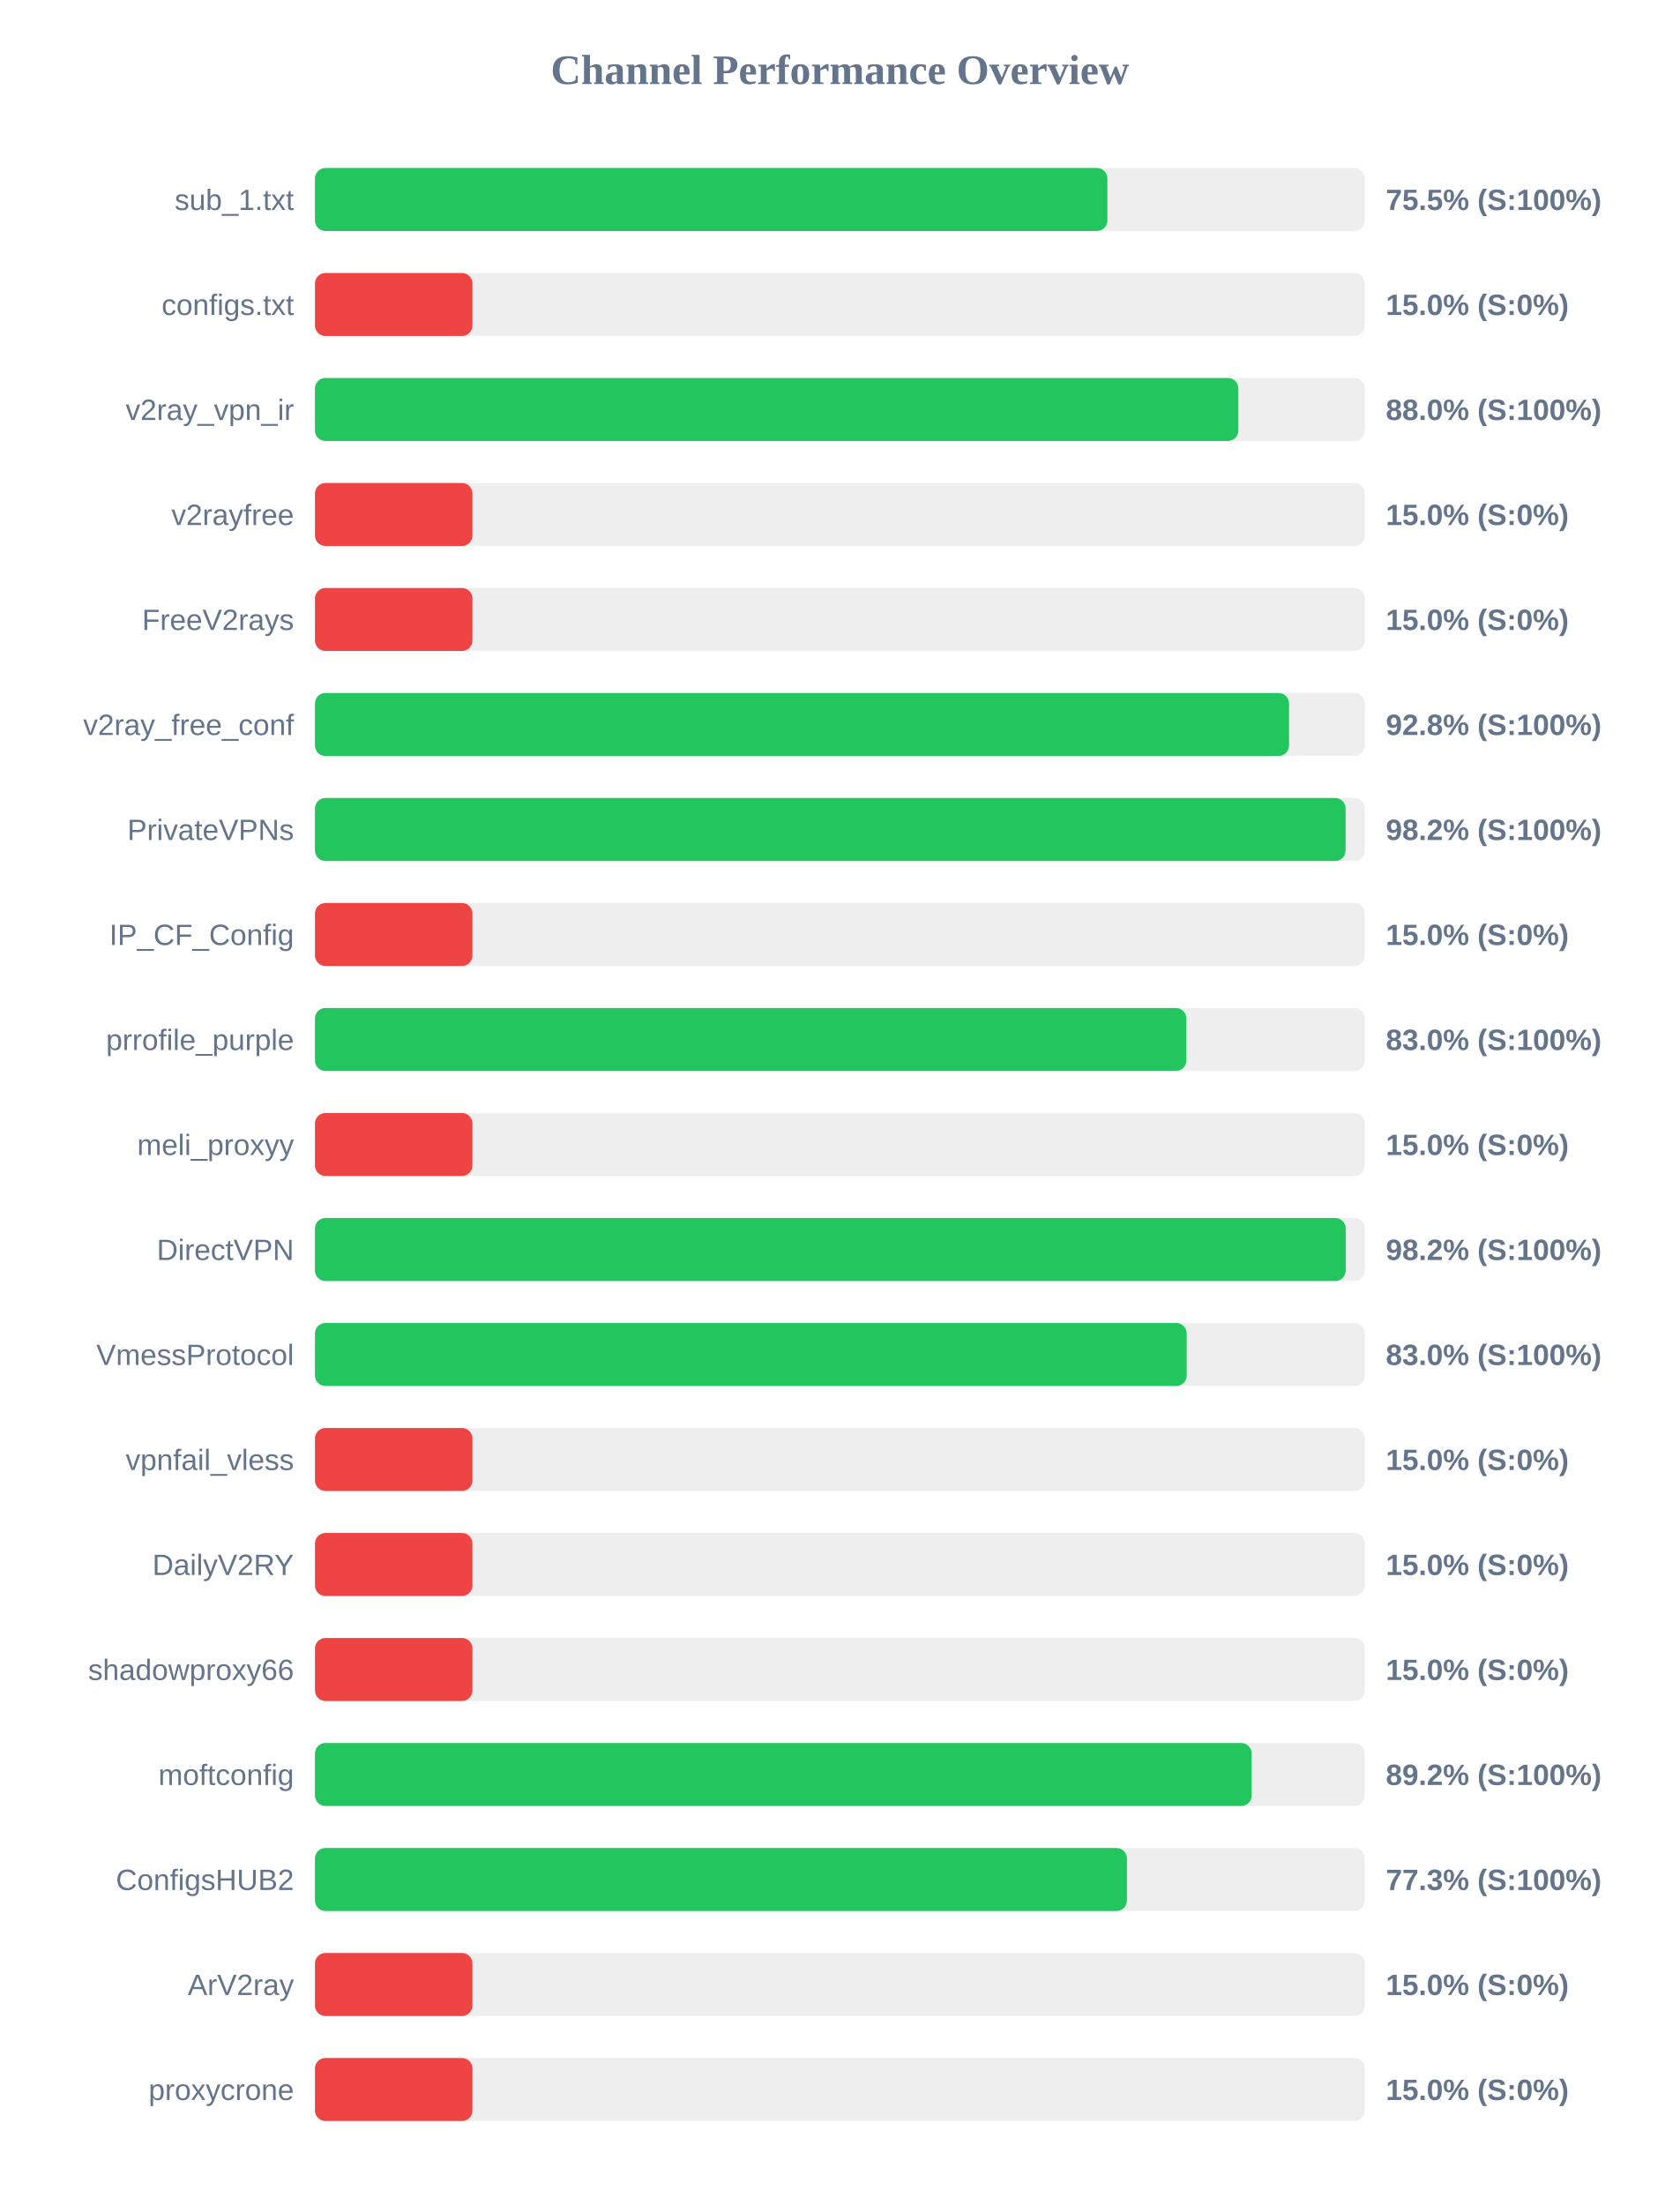
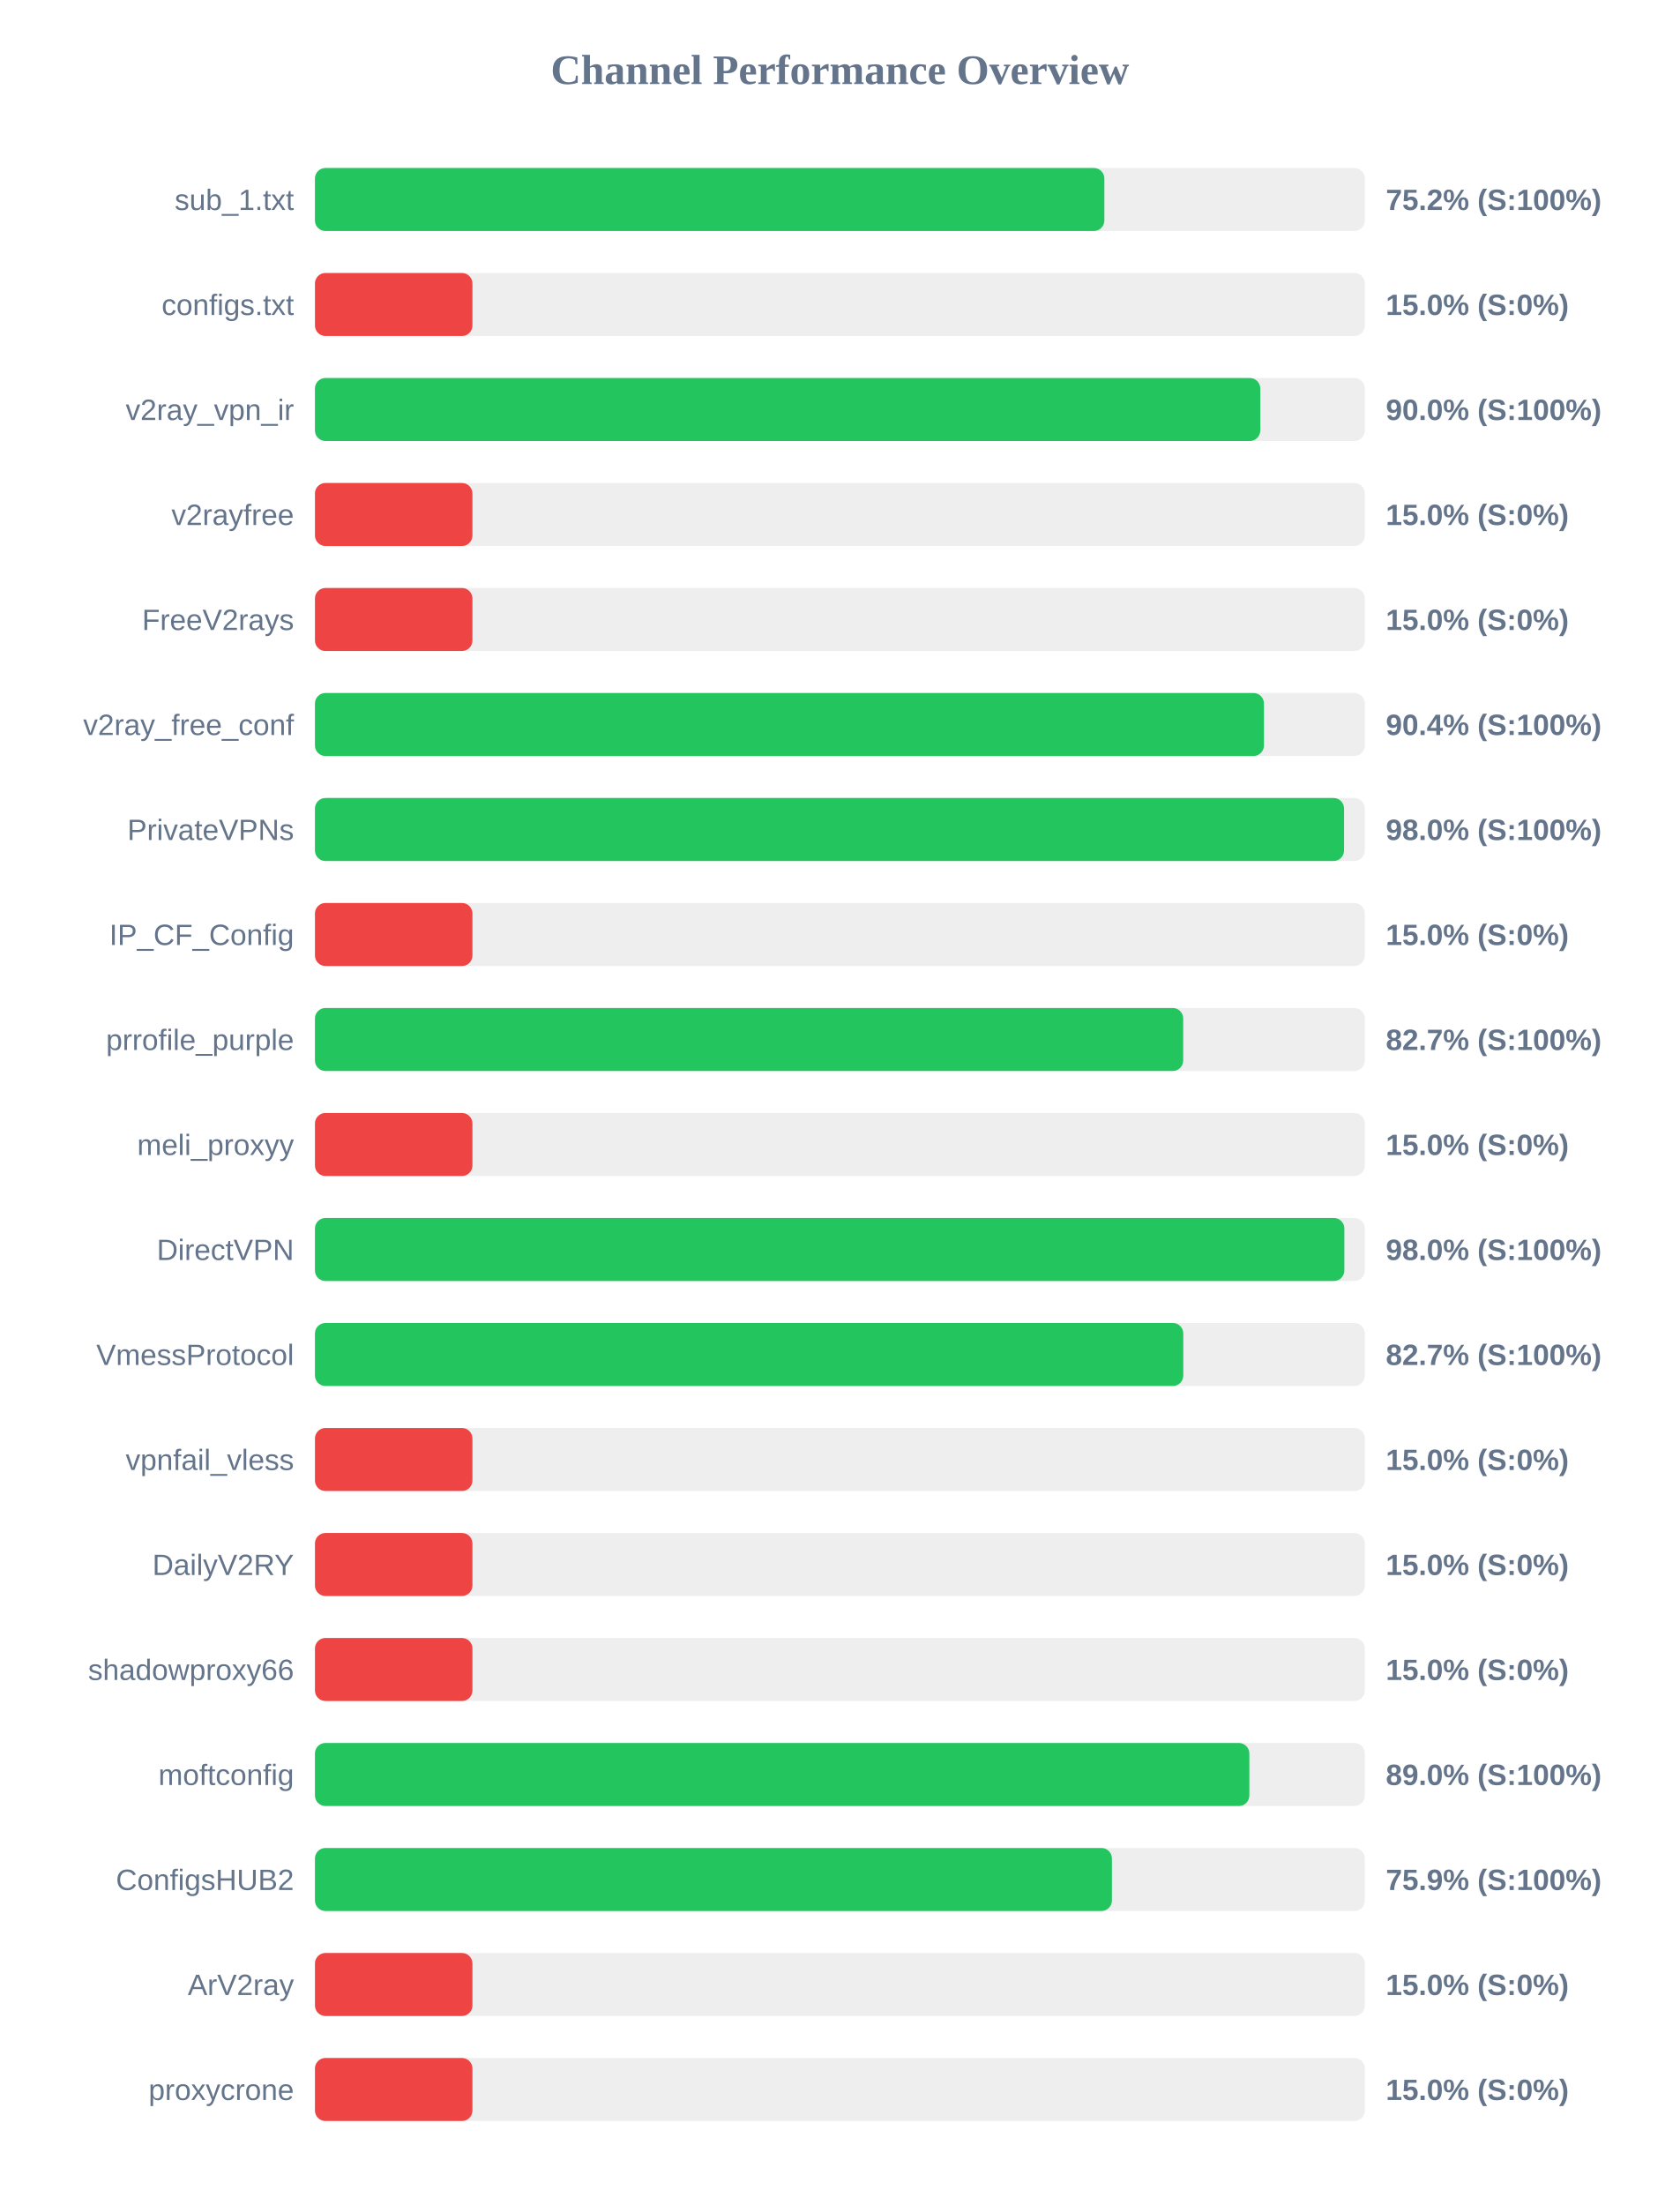
<svg xmlns="http://www.w3.org/2000/svg" width="800" height="1050" version="1.1">
  <style>
        .row { font: 14px Arial; fill: #64748b; }
        .score { font: bold 14px Arial; fill: #64748b; }
    </style>
  <text x="400" y="40" text-anchor="middle" font-size="20px" font-weight="bold" fill="#64748b">Channel Performance Overview</text>
  <rect x="150" y="80" width="500" height="30" fill="#eee" rx="5" />
-   <rect x="150" y="80" width="377.4" height="30" fill="#22c55e" rx="5" />
+   <rect x="150" y="80" width="375.95" height="30" fill="#22c55e" rx="5" />
  <text x="140" y="100" text-anchor="end" class="row">sub_1.txt</text>
-   <text x="660" y="100" text-anchor="start" class="score">75.5% (S:100%)</text>
+   <text x="660" y="100" text-anchor="start" class="score">75.2% (S:100%)</text>
  <rect x="150" y="130" width="500" height="30" fill="#eee" rx="5" />
  <rect x="150" y="130" width="75.0" height="30" fill="#ef4444" rx="5" />
  <text x="140" y="150" text-anchor="end" class="row">configs.txt</text>
  <text x="660" y="150" text-anchor="start" class="score">15.0% (S:0%)</text>
  <rect x="150" y="180" width="500" height="30" fill="#eee" rx="5" />
-   <rect x="150" y="180" width="439.75" height="30" fill="#22c55e" rx="5" />
+   <rect x="150" y="180" width="450.2" height="30" fill="#22c55e" rx="5" />
  <text x="140" y="200" text-anchor="end" class="row">v2ray_vpn_ir</text>
-   <text x="660" y="200" text-anchor="start" class="score">88.0% (S:100%)</text>
+   <text x="660" y="200" text-anchor="start" class="score">90.0% (S:100%)</text>
  <rect x="150" y="230" width="500" height="30" fill="#eee" rx="5" />
  <rect x="150" y="230" width="75.0" height="30" fill="#ef4444" rx="5" />
  <text x="140" y="250" text-anchor="end" class="row">v2rayfree</text>
  <text x="660" y="250" text-anchor="start" class="score">15.0% (S:0%)</text>
  <rect x="150" y="280" width="500" height="30" fill="#eee" rx="5" />
  <rect x="150" y="280" width="75.0" height="30" fill="#ef4444" rx="5" />
  <text x="140" y="300" text-anchor="end" class="row">FreeV2rays</text>
  <text x="660" y="300" text-anchor="start" class="score">15.0% (S:0%)</text>
  <rect x="150" y="330" width="500" height="30" fill="#eee" rx="5" />
-   <rect x="150" y="330" width="463.9" height="30" fill="#22c55e" rx="5" />
+   <rect x="150" y="330" width="451.95" height="30" fill="#22c55e" rx="5" />
  <text x="140" y="350" text-anchor="end" class="row">v2ray_free_conf</text>
-   <text x="660" y="350" text-anchor="start" class="score">92.8% (S:100%)</text>
+   <text x="660" y="350" text-anchor="start" class="score">90.4% (S:100%)</text>
  <rect x="150" y="380" width="500" height="30" fill="#eee" rx="5" />
-   <rect x="150" y="380" width="490.85" height="30" fill="#22c55e" rx="5" />
+   <rect x="150" y="380" width="490.1" height="30" fill="#22c55e" rx="5" />
  <text x="140" y="400" text-anchor="end" class="row">PrivateVPNs</text>
-   <text x="660" y="400" text-anchor="start" class="score">98.2% (S:100%)</text>
+   <text x="660" y="400" text-anchor="start" class="score">98.0% (S:100%)</text>
  <rect x="150" y="430" width="500" height="30" fill="#eee" rx="5" />
  <rect x="150" y="430" width="75.0" height="30" fill="#ef4444" rx="5" />
  <text x="140" y="450" text-anchor="end" class="row">IP_CF_Config</text>
  <text x="660" y="450" text-anchor="start" class="score">15.0% (S:0%)</text>
  <rect x="150" y="480" width="500" height="30" fill="#eee" rx="5" />
-   <rect x="150" y="480" width="415.0" height="30" fill="#22c55e" rx="5" />
+   <rect x="150" y="480" width="413.5" height="30" fill="#22c55e" rx="5" />
  <text x="140" y="500" text-anchor="end" class="row">prrofile_purple</text>
-   <text x="660" y="500" text-anchor="start" class="score">83.0% (S:100%)</text>
+   <text x="660" y="500" text-anchor="start" class="score">82.7% (S:100%)</text>
  <rect x="150" y="530" width="500" height="30" fill="#eee" rx="5" />
  <rect x="150" y="530" width="75.0" height="30" fill="#ef4444" rx="5" />
  <text x="140" y="550" text-anchor="end" class="row">meli_proxyy</text>
  <text x="660" y="550" text-anchor="start" class="score">15.0% (S:0%)</text>
  <rect x="150" y="580" width="500" height="30" fill="#eee" rx="5" />
-   <rect x="150" y="580" width="490.9" height="30" fill="#22c55e" rx="5" />
+   <rect x="150" y="580" width="490.25" height="30" fill="#22c55e" rx="5" />
  <text x="140" y="600" text-anchor="end" class="row">DirectVPN</text>
-   <text x="660" y="600" text-anchor="start" class="score">98.2% (S:100%)</text>
+   <text x="660" y="600" text-anchor="start" class="score">98.0% (S:100%)</text>
  <rect x="150" y="630" width="500" height="30" fill="#eee" rx="5" />
-   <rect x="150" y="630" width="415.15" height="30" fill="#22c55e" rx="5" />
+   <rect x="150" y="630" width="413.55" height="30" fill="#22c55e" rx="5" />
  <text x="140" y="650" text-anchor="end" class="row">VmessProtocol</text>
-   <text x="660" y="650" text-anchor="start" class="score">83.0% (S:100%)</text>
+   <text x="660" y="650" text-anchor="start" class="score">82.7% (S:100%)</text>
  <rect x="150" y="680" width="500" height="30" fill="#eee" rx="5" />
  <rect x="150" y="680" width="75.0" height="30" fill="#ef4444" rx="5" />
  <text x="140" y="700" text-anchor="end" class="row">vpnfail_vless</text>
  <text x="660" y="700" text-anchor="start" class="score">15.0% (S:0%)</text>
  <rect x="150" y="730" width="500" height="30" fill="#eee" rx="5" />
  <rect x="150" y="730" width="75.0" height="30" fill="#ef4444" rx="5" />
  <text x="140" y="750" text-anchor="end" class="row">DailyV2RY</text>
  <text x="660" y="750" text-anchor="start" class="score">15.0% (S:0%)</text>
  <rect x="150" y="780" width="500" height="30" fill="#eee" rx="5" />
  <rect x="150" y="780" width="75.0" height="30" fill="#ef4444" rx="5" />
  <text x="140" y="800" text-anchor="end" class="row">shadowproxy66</text>
  <text x="660" y="800" text-anchor="start" class="score">15.0% (S:0%)</text>
  <rect x="150" y="830" width="500" height="30" fill="#eee" rx="5" />
-   <rect x="150" y="830" width="446.1" height="30" fill="#22c55e" rx="5" />
+   <rect x="150" y="830" width="445.0" height="30" fill="#22c55e" rx="5" />
  <text x="140" y="850" text-anchor="end" class="row">moftconfig</text>
-   <text x="660" y="850" text-anchor="start" class="score">89.2% (S:100%)</text>
+   <text x="660" y="850" text-anchor="start" class="score">89.0% (S:100%)</text>
  <rect x="150" y="880" width="500" height="30" fill="#eee" rx="5" />
-   <rect x="150" y="880" width="386.7" height="30" fill="#22c55e" rx="5" />
+   <rect x="150" y="880" width="379.55" height="30" fill="#22c55e" rx="5" />
  <text x="140" y="900" text-anchor="end" class="row">ConfigsHUB2</text>
-   <text x="660" y="900" text-anchor="start" class="score">77.3% (S:100%)</text>
+   <text x="660" y="900" text-anchor="start" class="score">75.9% (S:100%)</text>
  <rect x="150" y="930" width="500" height="30" fill="#eee" rx="5" />
  <rect x="150" y="930" width="75.0" height="30" fill="#ef4444" rx="5" />
  <text x="140" y="950" text-anchor="end" class="row">ArV2ray</text>
  <text x="660" y="950" text-anchor="start" class="score">15.0% (S:0%)</text>
  <rect x="150" y="980" width="500" height="30" fill="#eee" rx="5" />
  <rect x="150" y="980" width="75.0" height="30" fill="#ef4444" rx="5" />
  <text x="140" y="1000" text-anchor="end" class="row">proxycrone</text>
  <text x="660" y="1000" text-anchor="start" class="score">15.0% (S:0%)</text>
</svg>
